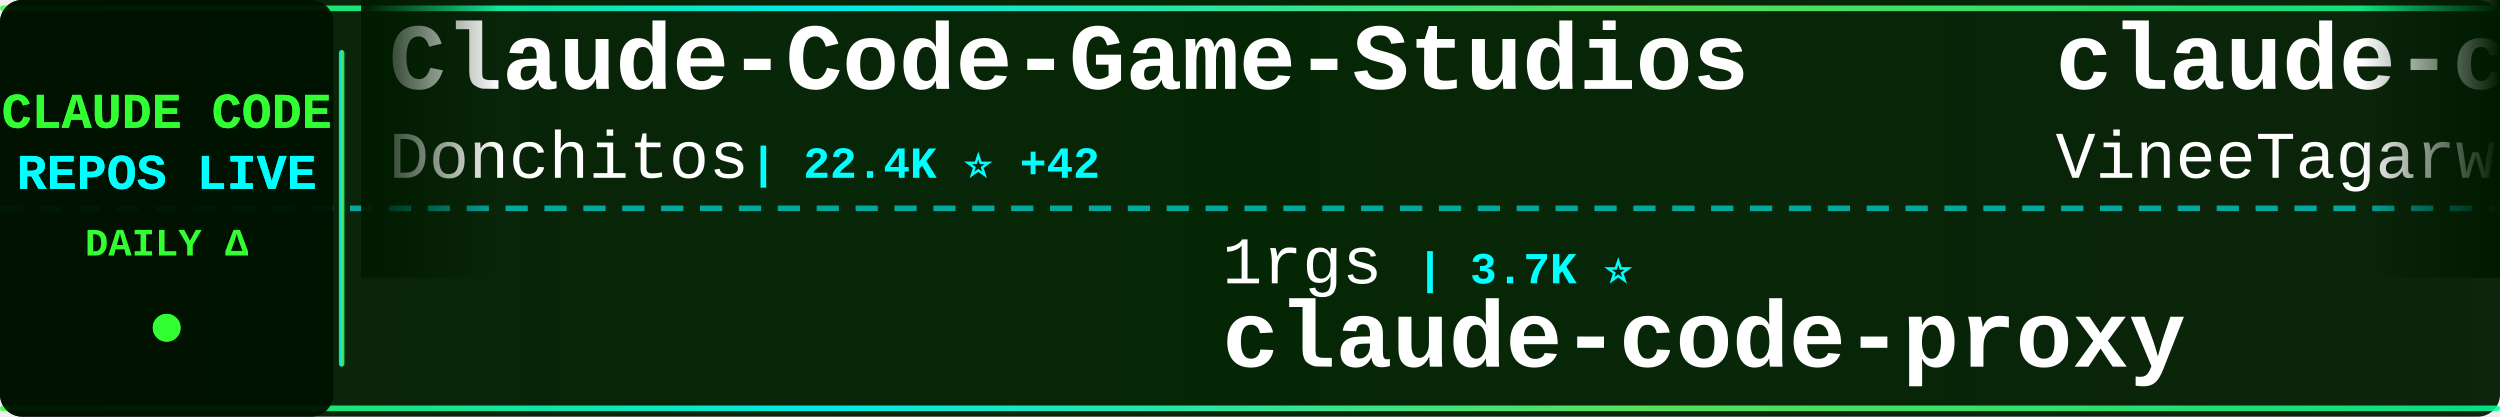
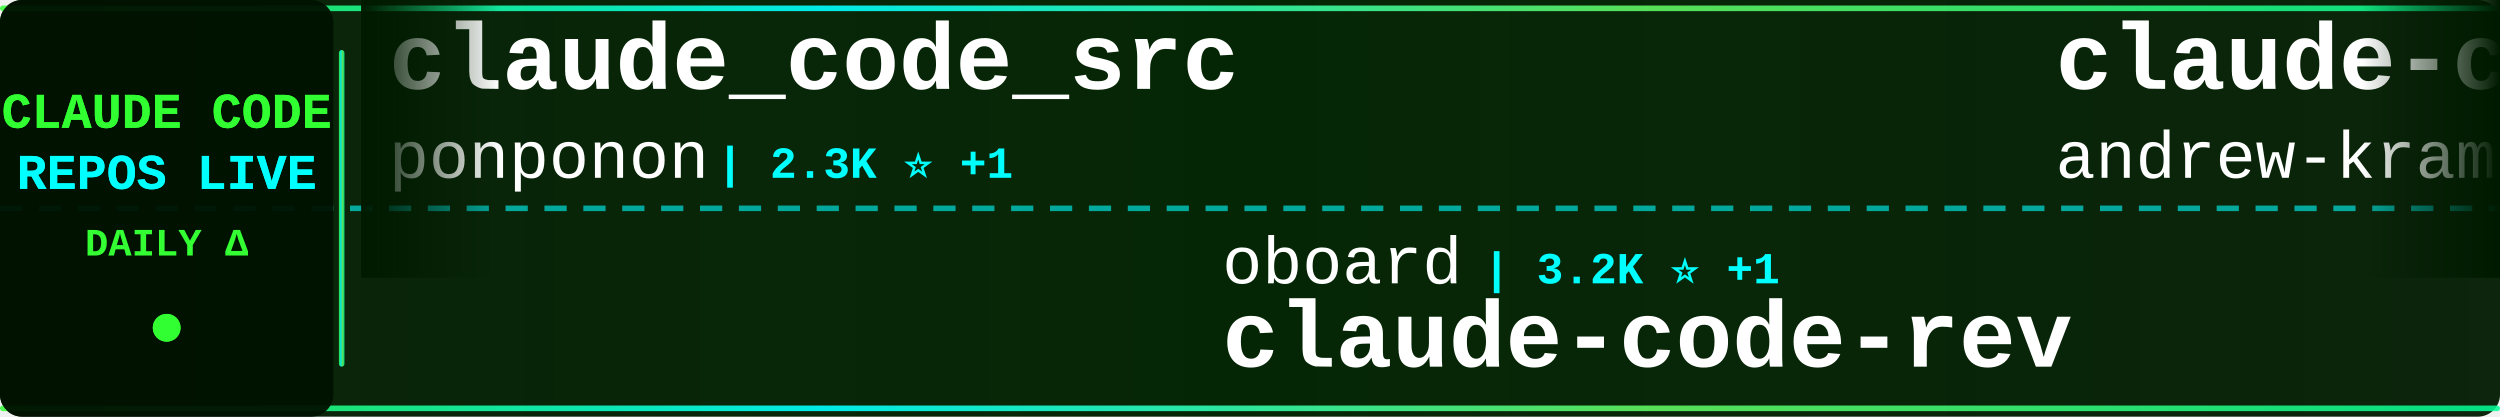
<svg xmlns="http://www.w3.org/2000/svg" width="900" height="150">
  <defs>
    <linearGradient id="tickerBg" x1="0%" y1="0%" x2="100%" y2="0%">
      <stop offset="0%" style="stop-color:#001a00;stop-opacity:0.95" />
      <stop offset="50%" style="stop-color:#002200;stop-opacity:0.98" />
      <stop offset="100%" style="stop-color:#001a00;stop-opacity:0.95" />
    </linearGradient>
    <linearGradient id="borderGrad" x1="0%" y1="0%" x2="100%" y2="0%">
      <stop offset="0%" style="stop-color:#33ff33;stop-opacity:0.85">
        <animate attributeName="stop-opacity" values="0.85;1;0.85" dur="2s" repeatCount="indefinite" />
      </stop>
      <stop offset="33%" style="stop-color:#00ffff;stop-opacity:0.9">
        <animate attributeName="stop-opacity" values="0.9;1;0.9" dur="2.2s" repeatCount="indefinite" />
      </stop>
      <stop offset="66%" style="stop-color:#66ff66;stop-opacity:0.85">
        <animate attributeName="stop-opacity" values="0.85;1;0.85" dur="1.8s" repeatCount="indefinite" />
      </stop>
      <stop offset="100%" style="stop-color:#00ff99;stop-opacity:0.85">
        <animate attributeName="stop-opacity" values="0.85;1;0.85" dur="2s" repeatCount="indefinite" />
      </stop>
    </linearGradient>
    <filter id="textGlow">
      <feGaussianBlur stdDeviation="0.1" result="coloredBlur" />
      <feMerge>
        <feMergeNode in="coloredBlur" />
        <feMergeNode in="SourceGraphic" />
      </feMerge>
    </filter>
    <filter id="metricGlow">
      <feGaussianBlur stdDeviation="0.2" result="coloredBlur" />
      <feMerge>
        <feMergeNode in="coloredBlur" />
        <feMergeNode in="SourceGraphic" />
      </feMerge>
    </filter>
    <linearGradient id="leftFade" x1="0%" y1="0%" x2="100%" y2="0%">
      <stop offset="0%" style="stop-color:#001a00;stop-opacity:1" />
      <stop offset="100%" style="stop-color:#001a00;stop-opacity:0" />
    </linearGradient>
    <linearGradient id="rightFade" x1="0%" y1="0%" x2="100%" y2="0%">
      <stop offset="0%" style="stop-color:#001a00;stop-opacity:0" />
      <stop offset="100%" style="stop-color:#001a00;stop-opacity:1" />
    </linearGradient>
  </defs>
  <rect width="900" height="150" fill="url(#tickerBg)" rx="8" />
  <rect x="0" y="2" width="900" height="2" fill="url(#borderGrad)" rx="1" />
  <rect x="0" y="146" width="900" height="2" fill="url(#borderGrad)" rx="1" />
  <line x1="0" y1="75" x2="900" y2="75" stroke="#00ffff" stroke-width="2" stroke-dasharray="8 6" opacity="0.6" />
  <rect x="0" y="0" width="120" height="150" fill="#001100" opacity="0.95" rx="8" />
  <text x="60" y="46" font-family="'Courier New', monospace" font-size="18" font-weight="bold" fill="#33ff33" text-anchor="middle" filter="url(#textGlow)">
    CLAUDE CODE
  </text>
  <text x="60" y="68" font-family="'Courier New', monospace" font-size="18" font-weight="bold" fill="#00ffff" text-anchor="middle" filter="url(#textGlow)">
    REPOS LIVE
  </text>
  <text x="60" y="92" font-family="'Courier New', monospace" font-size="14" font-weight="bold" fill="#33ff33" text-anchor="middle">
    DAILY Δ
  </text>
  <circle cx="60" cy="118" r="5" fill="#33ff33" filter="url(#metricGlow)">
    <animate attributeName="r" values="4;6;4" dur="1.5s" repeatCount="indefinite" />
    <animate attributeName="opacity" values="0.6;1;0.6" dur="1.5s" repeatCount="indefinite" />
  </circle>
  <rect x="122" y="18" width="2" height="114" fill="url(#borderGrad)" rx="1" />
  <clipPath id="tickerClip">
    <rect x="130" y="0" width="770" height="150" />
  </clipPath>
  <g clip-path="url(#tickerClip)">
    <g id="tickerItems">
      <animateTransform attributeName="transform" attributeType="XML" type="translate" from="0 0" to="-3000 0" dur="54s" repeatCount="indefinite" />
      <g transform="translate(0, 0)">
-         <text x="140" y="32" font-family="'Courier New', monospace" font-size="34" font-weight="bold" fill="#ffffff">Claude-Code-Game-Studios</text>
-         <text x="140" y="64" font-family="'Courier New', monospace" font-size="24" font-weight="normal" fill="#ffffff" opacity="1.0">Donchitos</text>
-         <text x="270" y="64" font-family="'Courier New', monospace" font-size="16" font-weight="bold" fill="#00ffff"> | 22.4K ⭐ +42</text>
+         <text x="140" y="32" font-family="'Courier New', monospace" font-size="34" font-weight="bold" fill="#ffffff">claude_code_src</text>
+         <text x="140" y="64" font-family="'Courier New', monospace" font-size="24" font-weight="normal" fill="#ffffff" opacity="1.0">ponponon</text>
+         <text x="258" y="64" font-family="'Courier New', monospace" font-size="16" font-weight="bold" fill="#00ffff"> | 2.3K ⭐ +1</text>
      </g>
      <g transform="translate(300, 0)">
-         <text x="140" y="102" font-family="'Courier New', monospace" font-size="24" font-weight="normal" fill="#ffffff" opacity="1.0">1rgs</text>
-         <text x="210" y="102" font-family="'Courier New', monospace" font-size="16" font-weight="bold" fill="#00ffff"> | 3.7K ⭐</text>
-         <text x="140" y="132" font-family="'Courier New', monospace" font-size="34" font-weight="bold" fill="#ffffff">claude-code-proxy</text>
+         <text x="140" y="102" font-family="'Courier New', monospace" font-size="24" font-weight="normal" fill="#ffffff" opacity="1.0">oboard</text>
+         <text x="234" y="102" font-family="'Courier New', monospace" font-size="16" font-weight="bold" fill="#00ffff"> | 3.2K ⭐ +1</text>
+         <text x="140" y="132" font-family="'Courier New', monospace" font-size="34" font-weight="bold" fill="#ffffff">claude-code-rev</text>
      </g>
      <g transform="translate(600, 0)">
-         <text x="140" y="32" font-family="'Courier New', monospace" font-size="34" font-weight="bold" fill="#ffffff">claude-code</text>
-         <text x="140" y="64" font-family="'Courier New', monospace" font-size="24" font-weight="normal" fill="#ffffff" opacity="1.0">VineeTagarwaL-code</text>
-         <text x="378" y="64" font-family="'Courier New', monospace" font-size="16" font-weight="bold" fill="#00ffff"> | 276 ⭐</text>
+         <text x="140" y="32" font-family="'Courier New', monospace" font-size="34" font-weight="bold" fill="#ffffff">claude-code-source-build</text>
+         <text x="140" y="64" font-family="'Courier New', monospace" font-size="24" font-weight="normal" fill="#ffffff" opacity="1.0">andrew-kramer-inno</text>
+         <text x="378" y="64" font-family="'Courier New', monospace" font-size="16" font-weight="bold" fill="#00ffff"> | 589 ⭐</text>
      </g>
      <g transform="translate(900, 0)">
-         <text x="140" y="102" font-family="'Courier New', monospace" font-size="24" font-weight="normal" fill="#ffffff" opacity="1.0">lintsinghua</text>
-         <text x="294" y="102" font-family="'Courier New', monospace" font-size="16" font-weight="bold" fill="#00ffff"> | 3.8K ⭐ +11</text>
-         <text x="140" y="132" font-family="'Courier New', monospace" font-size="34" font-weight="bold" fill="#ffffff">claude-code-book</text>
+         <text x="140" y="102" font-family="'Courier New', monospace" font-size="24" font-weight="normal" fill="#ffffff" opacity="1.0">luyao618</text>
+         <text x="258" y="102" font-family="'Courier New', monospace" font-size="16" font-weight="bold" fill="#00ffff"> | 1.6K ⭐ +2</text>
+         <text x="140" y="132" font-family="'Courier New', monospace" font-size="34" font-weight="bold" fill="#ffffff">Claude-Code-Source-Study</text>
      </g>
      <g transform="translate(1200, 0)">
-         <text x="140" y="32" font-family="'Courier New', monospace" font-size="34" font-weight="bold" fill="#ffffff">Dive-into-Claude-Code</text>
-         <text x="140" y="64" font-family="'Courier New', monospace" font-size="24" font-weight="normal" fill="#ffffff" opacity="1.0">VILA-Lab</text>
-         <text x="258" y="64" font-family="'Courier New', monospace" font-size="16" font-weight="bold" fill="#00ffff"> | 1.8K ⭐ +8</text>
+         <text x="140" y="32" font-family="'Courier New', monospace" font-size="34" font-weight="bold" fill="#ffffff">claude-code-workflows</text>
+         <text x="140" y="64" font-family="'Courier New', monospace" font-size="24" font-weight="normal" fill="#ffffff" opacity="1.0">OneRedOak</text>
+         <text x="270" y="64" font-family="'Courier New', monospace" font-size="16" font-weight="bold" fill="#00ffff"> | 3.8K ⭐ +1</text>
      </g>
      <g transform="translate(1500, 0)">
-         <text x="140" y="102" font-family="'Courier New', monospace" font-size="24" font-weight="normal" fill="#ffffff" opacity="1.0">lorryjovens-hub</text>
-         <text x="342" y="102" font-family="'Courier New', monospace" font-size="16" font-weight="bold" fill="#00ffff"> | 1.7K ⭐ +2</text>
-         <text x="140" y="132" font-family="'Courier New', monospace" font-size="34" font-weight="bold" fill="#ffffff">claude-code-rust</text>
+         <text x="140" y="102" font-family="'Courier New', monospace" font-size="24" font-weight="normal" fill="#ffffff" opacity="1.0">OrcaWhisper</text>
+         <text x="294" y="102" font-family="'Courier New', monospace" font-size="16" font-weight="bold" fill="#00ffff"> | 80 ⭐</text>
+         <text x="140" y="132" font-family="'Courier New', monospace" font-size="34" font-weight="bold" fill="#ffffff">Claude-Code</text>
      </g>
      <g transform="translate(1800, 0)">
-         <text x="140" y="32" font-family="'Courier New', monospace" font-size="34" font-weight="bold" fill="#ffffff">claude-code-prompts</text>
-         <text x="140" y="64" font-family="'Courier New', monospace" font-size="24" font-weight="normal" fill="#ffffff" opacity="1.0">repowise-dev</text>
-         <text x="306" y="64" font-family="'Courier New', monospace" font-size="16" font-weight="bold" fill="#00ffff"> | 1.1K ⭐ +1</text>
+         <text x="140" y="32" font-family="'Courier New', monospace" font-size="34" font-weight="bold" fill="#ffffff">claude-code-harness</text>
+         <text x="140" y="64" font-family="'Courier New', monospace" font-size="24" font-weight="normal" fill="#ffffff" opacity="1.0">Chachamaru127</text>
+         <text x="318" y="64" font-family="'Courier New', monospace" font-size="16" font-weight="bold" fill="#00ffff"> | 2.9K ⭐ +10</text>
      </g>
      <g transform="translate(2100, 0)">
        <text x="140" y="102" font-family="'Courier New', monospace" font-size="24" font-weight="normal" fill="#ffffff" opacity="1.0">catlog22</text>
-         <text x="258" y="102" font-family="'Courier New', monospace" font-size="16" font-weight="bold" fill="#00ffff"> | 2.1K ⭐ +1</text>
+         <text x="258" y="102" font-family="'Courier New', monospace" font-size="16" font-weight="bold" fill="#00ffff"> | 2.1K ⭐ +2</text>
        <text x="140" y="132" font-family="'Courier New', monospace" font-size="34" font-weight="bold" fill="#ffffff">Claude-Code-Workflow</text>
      </g>
      <g transform="translate(2400, 0)">
-         <text x="140" y="32" font-family="'Courier New', monospace" font-size="34" font-weight="bold" fill="#ffffff">claude-code-sourcemap</text>
-         <text x="140" y="64" font-family="'Courier New', monospace" font-size="24" font-weight="normal" fill="#ffffff" opacity="1.0">ChinaSiro</text>
-         <text x="270" y="64" font-family="'Courier New', monospace" font-size="16" font-weight="bold" fill="#00ffff"> | 9.5K ⭐ +9</text>
+         <text x="140" y="32" font-family="'Courier New', monospace" font-size="34" font-weight="bold" fill="#ffffff">claude-code-router</text>
+         <text x="140" y="64" font-family="'Courier New', monospace" font-size="24" font-weight="normal" fill="#ffffff" opacity="1.0">musistudio</text>
+         <text x="282" y="64" font-family="'Courier New', monospace" font-size="16" font-weight="bold" fill="#00ffff"> | 35.4K ⭐ +49</text>
      </g>
      <g transform="translate(2700, 0)">
-         <text x="140" y="102" font-family="'Courier New', monospace" font-size="24" font-weight="normal" fill="#ffffff" opacity="1.0">farion1231</text>
-         <text x="282" y="102" font-family="'Courier New', monospace" font-size="16" font-weight="bold" fill="#00ffff"> | 110.4K ⭐ +687</text>
-         <text x="140" y="132" font-family="'Courier New', monospace" font-size="34" font-weight="bold" fill="#ffffff">cc-switch</text>
+         <text x="140" y="102" font-family="'Courier New', monospace" font-size="24" font-weight="normal" fill="#ffffff" opacity="1.0">pedrohcgs</text>
+         <text x="270" y="102" font-family="'Courier New', monospace" font-size="16" font-weight="bold" fill="#00ffff"> | 1.3K ⭐ +1</text>
+         <text x="140" y="132" font-family="'Courier New', monospace" font-size="34" font-weight="bold" fill="#ffffff">claude-code-my-workflow</text>
      </g>
      <g transform="translate(3000, 0)">
-         <text x="140" y="32" font-family="'Courier New', monospace" font-size="34" font-weight="bold" fill="#ffffff">Claude-Code-Game-Studios</text>
-         <text x="140" y="64" font-family="'Courier New', monospace" font-size="24" font-weight="normal" fill="#ffffff" opacity="1.0">Donchitos</text>
-         <text x="270" y="64" font-family="'Courier New', monospace" font-size="16" font-weight="bold" fill="#00ffff"> | 22.4K ⭐ +42</text>
+         <text x="140" y="32" font-family="'Courier New', monospace" font-size="34" font-weight="bold" fill="#ffffff">claude_code_src</text>
+         <text x="140" y="64" font-family="'Courier New', monospace" font-size="24" font-weight="normal" fill="#ffffff" opacity="1.0">ponponon</text>
+         <text x="258" y="64" font-family="'Courier New', monospace" font-size="16" font-weight="bold" fill="#00ffff"> | 2.3K ⭐ +1</text>
      </g>
      <g transform="translate(3300, 0)">
-         <text x="140" y="102" font-family="'Courier New', monospace" font-size="24" font-weight="normal" fill="#ffffff" opacity="1.0">1rgs</text>
-         <text x="210" y="102" font-family="'Courier New', monospace" font-size="16" font-weight="bold" fill="#00ffff"> | 3.7K ⭐</text>
-         <text x="140" y="132" font-family="'Courier New', monospace" font-size="34" font-weight="bold" fill="#ffffff">claude-code-proxy</text>
+         <text x="140" y="102" font-family="'Courier New', monospace" font-size="24" font-weight="normal" fill="#ffffff" opacity="1.0">oboard</text>
+         <text x="234" y="102" font-family="'Courier New', monospace" font-size="16" font-weight="bold" fill="#00ffff"> | 3.2K ⭐ +1</text>
+         <text x="140" y="132" font-family="'Courier New', monospace" font-size="34" font-weight="bold" fill="#ffffff">claude-code-rev</text>
      </g>
      <g transform="translate(3600, 0)">
-         <text x="140" y="32" font-family="'Courier New', monospace" font-size="34" font-weight="bold" fill="#ffffff">claude-code</text>
-         <text x="140" y="64" font-family="'Courier New', monospace" font-size="24" font-weight="normal" fill="#ffffff" opacity="1.0">VineeTagarwaL-code</text>
-         <text x="378" y="64" font-family="'Courier New', monospace" font-size="16" font-weight="bold" fill="#00ffff"> | 276 ⭐</text>
+         <text x="140" y="32" font-family="'Courier New', monospace" font-size="34" font-weight="bold" fill="#ffffff">claude-code-source-build</text>
+         <text x="140" y="64" font-family="'Courier New', monospace" font-size="24" font-weight="normal" fill="#ffffff" opacity="1.0">andrew-kramer-inno</text>
+         <text x="378" y="64" font-family="'Courier New', monospace" font-size="16" font-weight="bold" fill="#00ffff"> | 589 ⭐</text>
      </g>
      <g transform="translate(3900, 0)">
-         <text x="140" y="102" font-family="'Courier New', monospace" font-size="24" font-weight="normal" fill="#ffffff" opacity="1.0">lintsinghua</text>
-         <text x="294" y="102" font-family="'Courier New', monospace" font-size="16" font-weight="bold" fill="#00ffff"> | 3.8K ⭐ +11</text>
-         <text x="140" y="132" font-family="'Courier New', monospace" font-size="34" font-weight="bold" fill="#ffffff">claude-code-book</text>
+         <text x="140" y="102" font-family="'Courier New', monospace" font-size="24" font-weight="normal" fill="#ffffff" opacity="1.0">luyao618</text>
+         <text x="258" y="102" font-family="'Courier New', monospace" font-size="16" font-weight="bold" fill="#00ffff"> | 1.6K ⭐ +2</text>
+         <text x="140" y="132" font-family="'Courier New', monospace" font-size="34" font-weight="bold" fill="#ffffff">Claude-Code-Source-Study</text>
      </g>
    </g>
  </g>
  <rect x="130" y="0" width="50" height="100" fill="url(#leftFade)" />
  <rect x="850" y="0" width="50" height="100" fill="url(#rightFade)" />
</svg>
